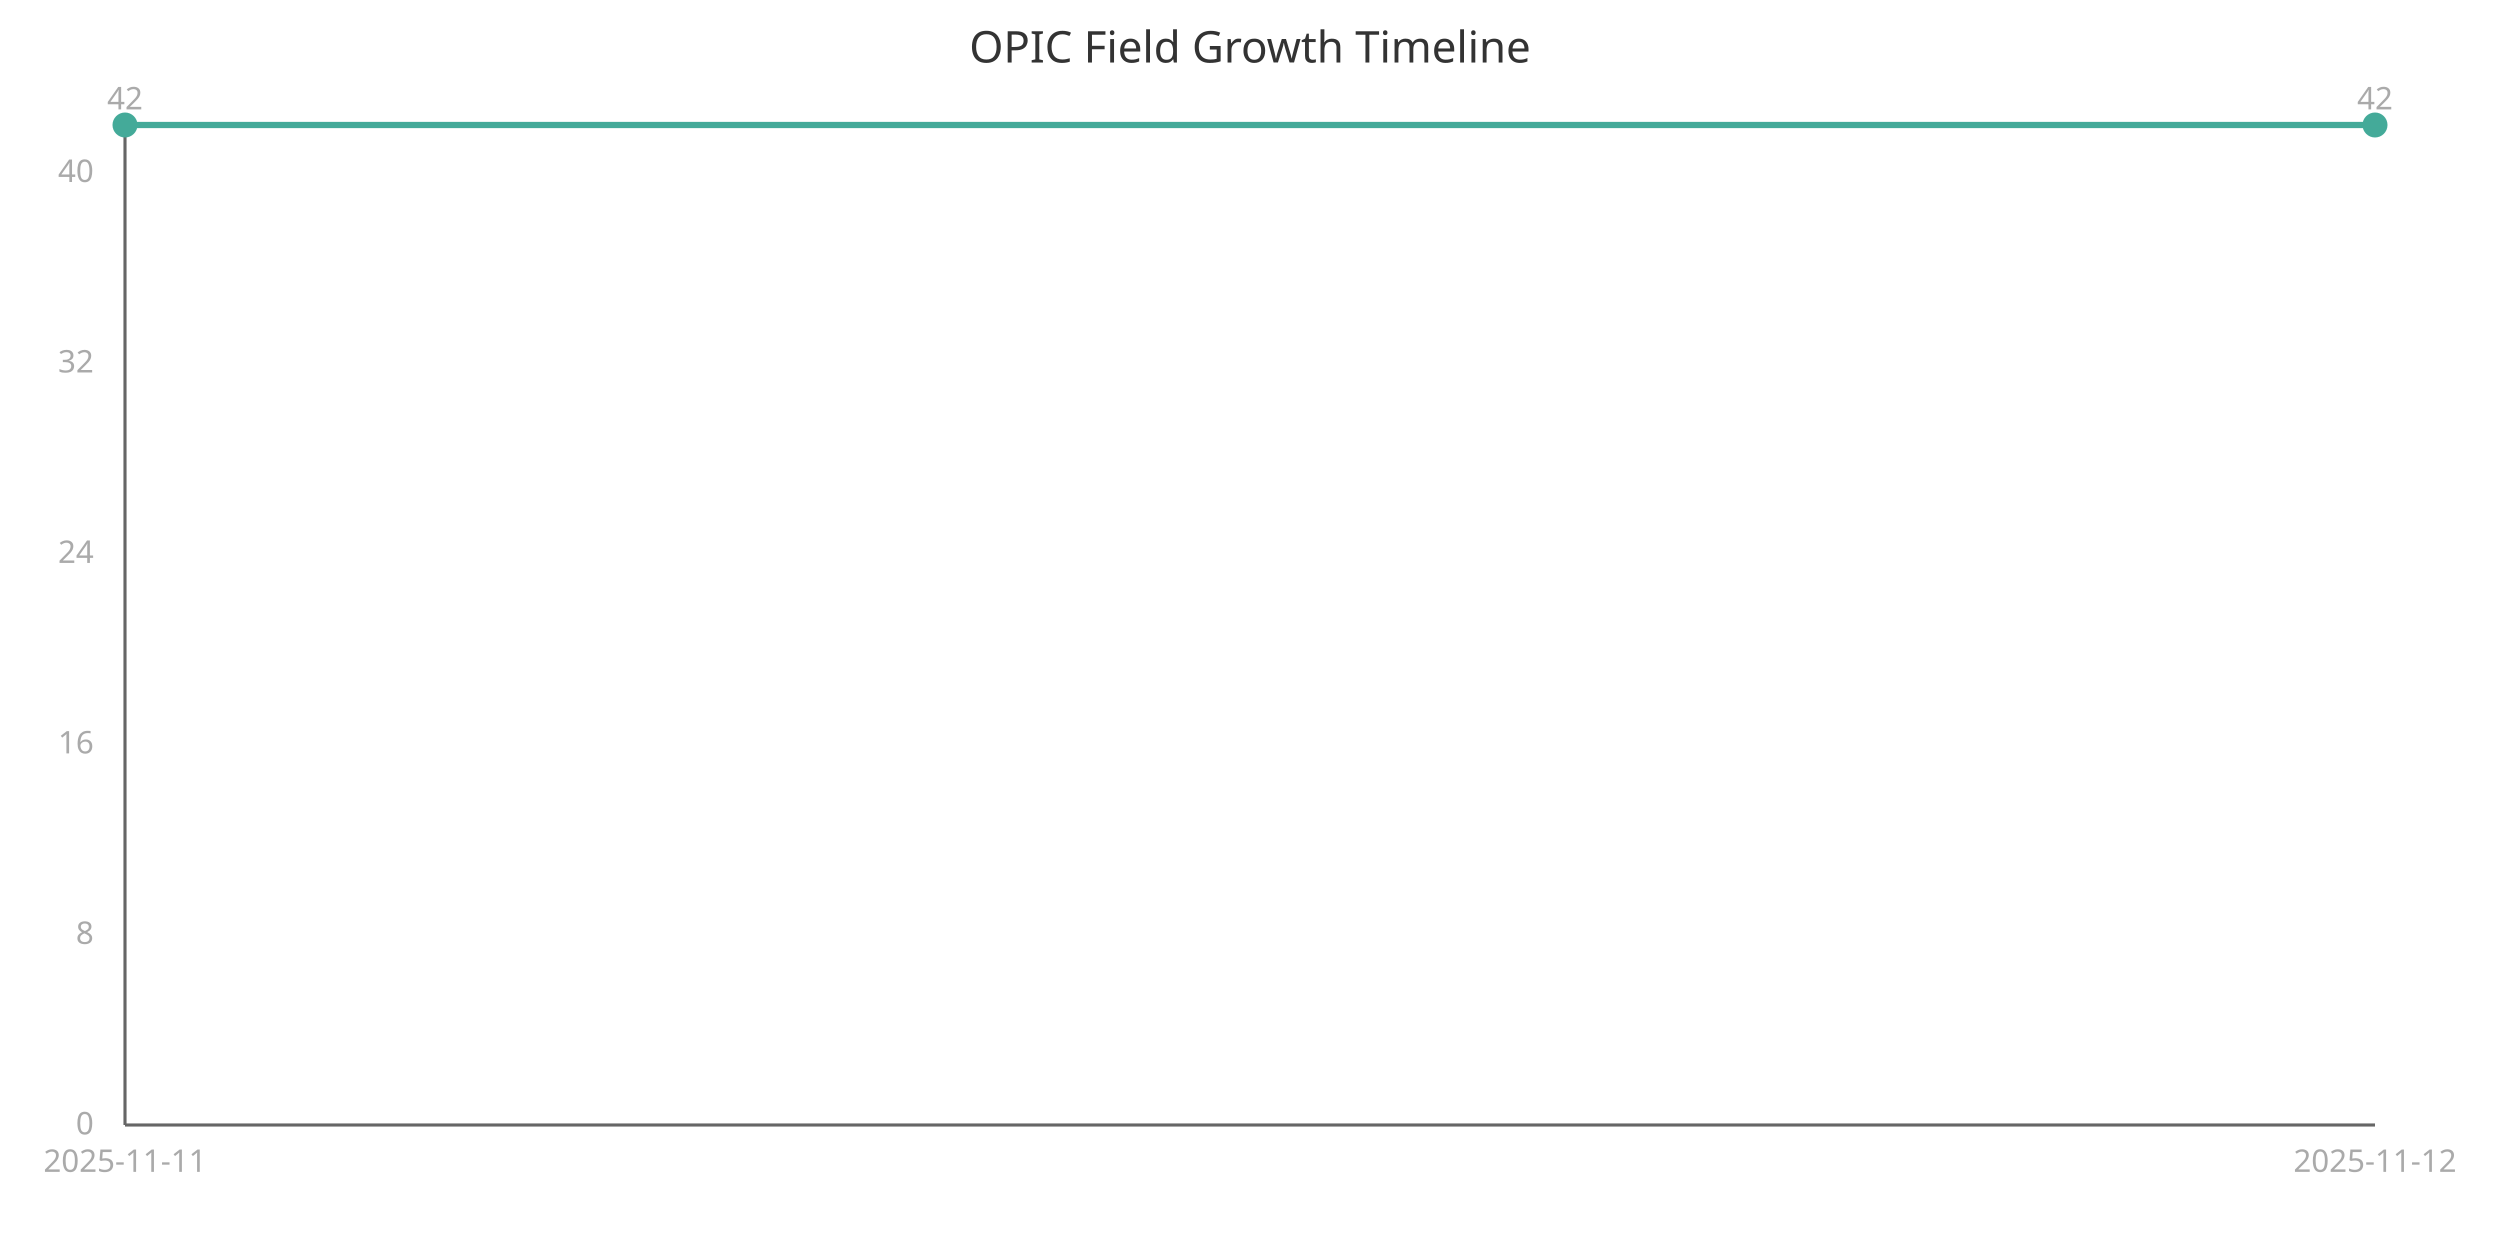
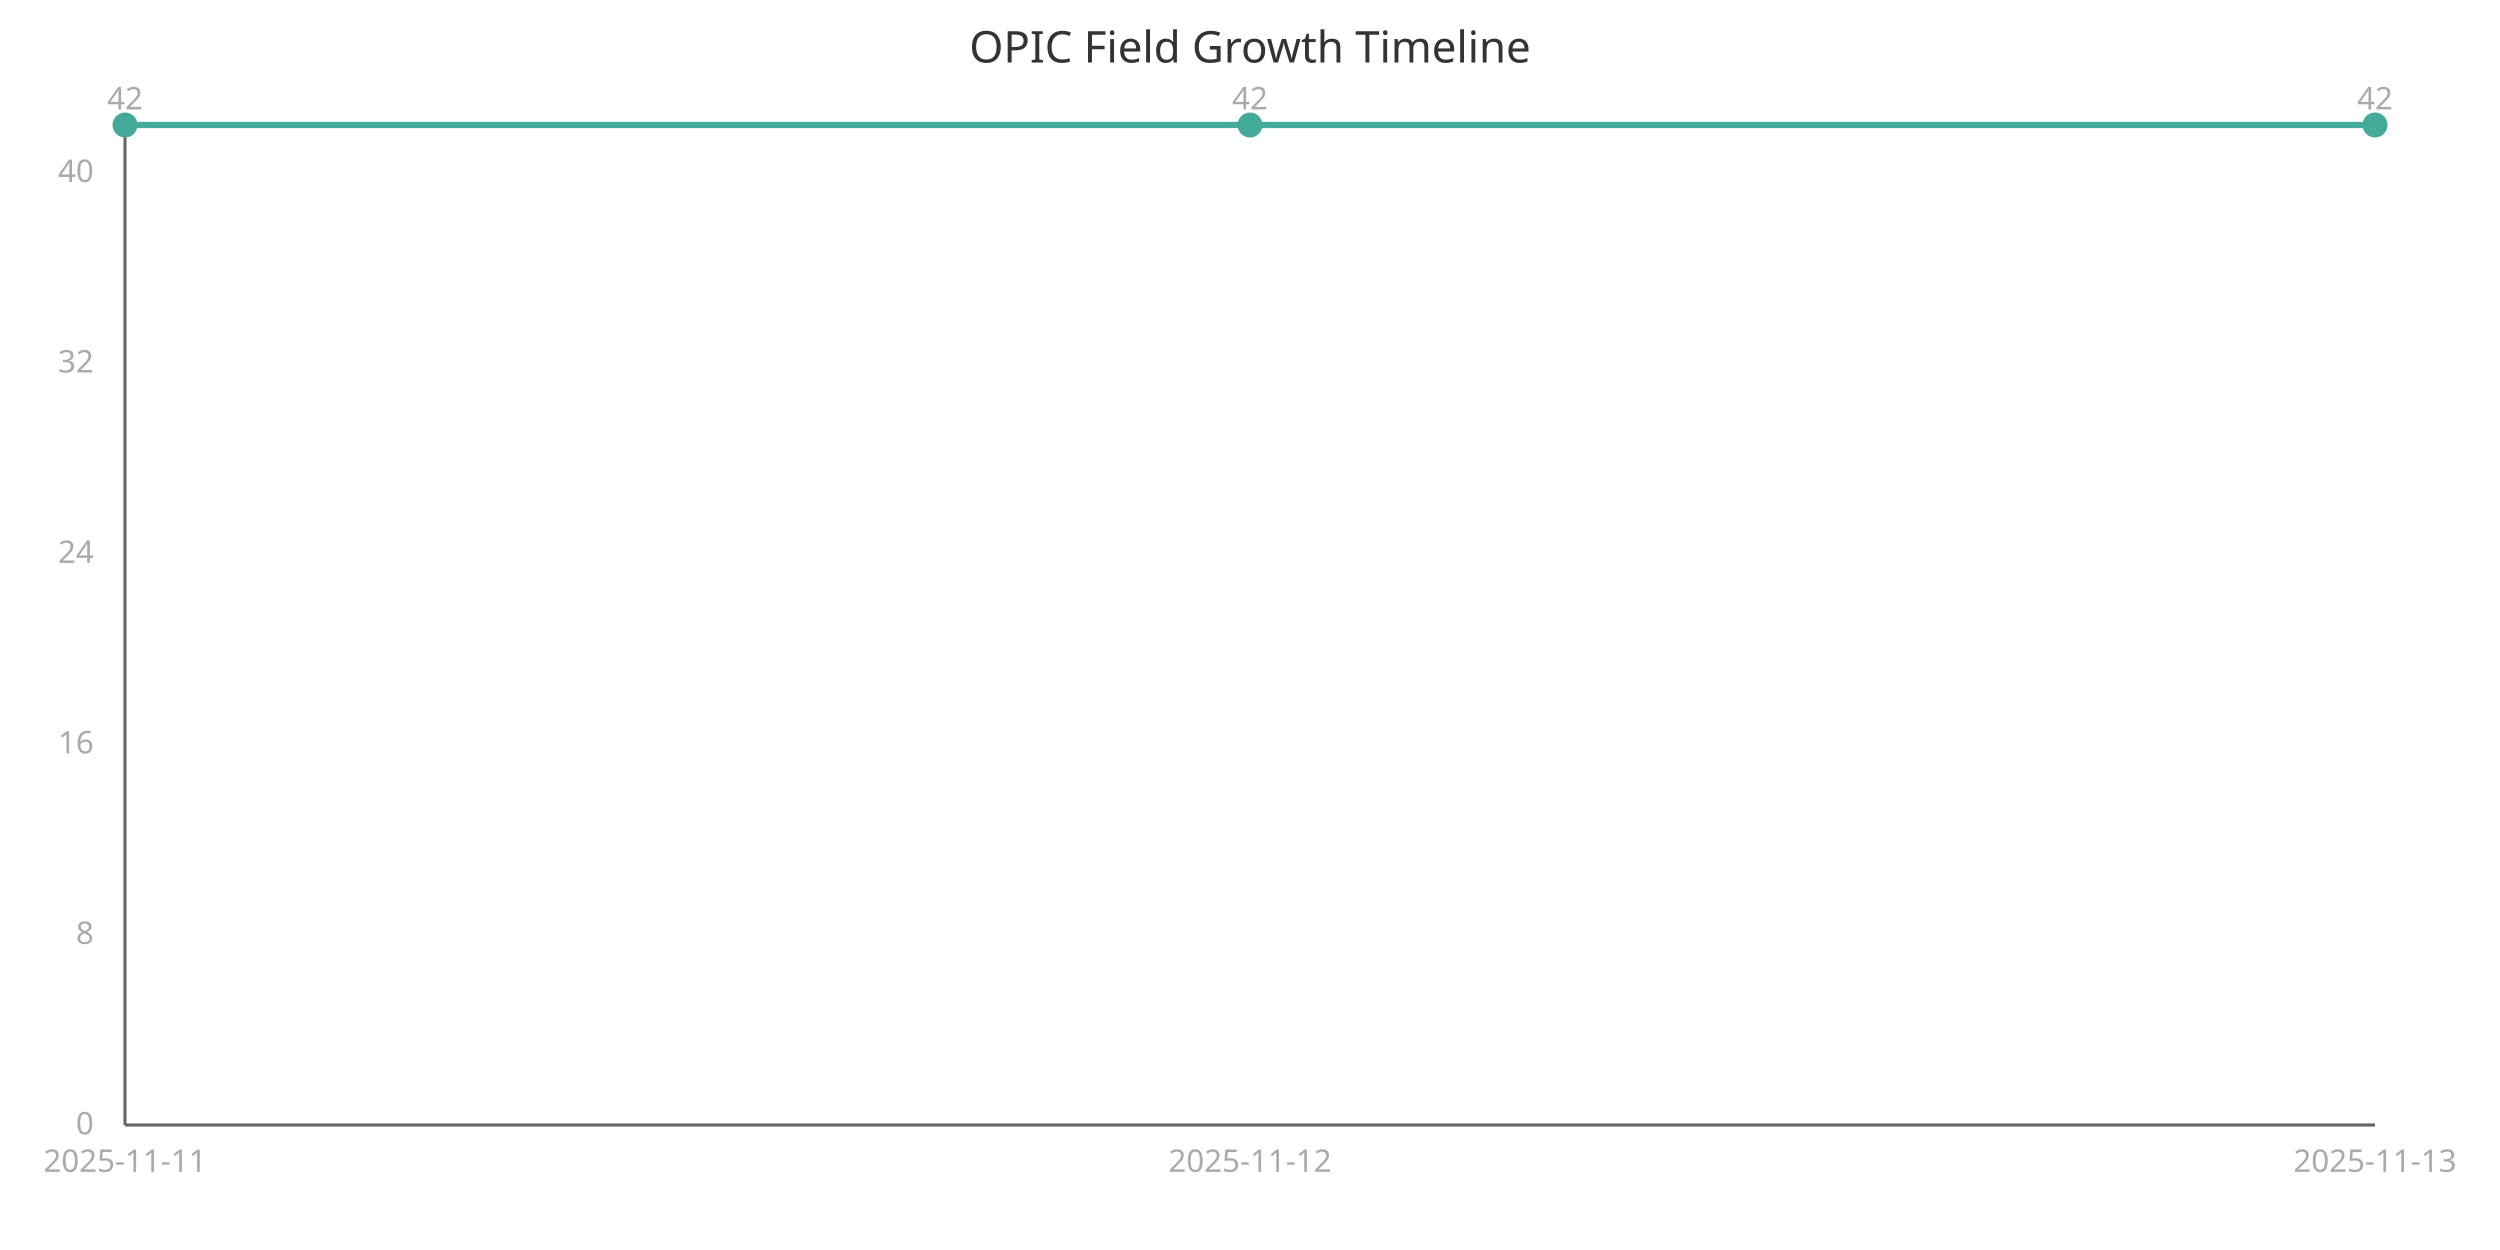
<svg xmlns="http://www.w3.org/2000/svg" width="800" height="400" viewBox="0 0 800 400">
  <style>
    .axis{stroke:#666;stroke-width:1}
    .line{stroke:#4a9;stroke-width:2;fill:none}
    .point{fill:#4a9;r:4}
    .label{font:10px sans-serif;fill:#aaa}
    .title{font:14px sans-serif;fill:#333}
  </style>
  <text x="400" y="20" class="title" text-anchor="middle">OPIC Field Growth Timeline</text>
  <line x1="40" y1="40" x2="40" y2="360" class="axis" />
  <line x1="40" y1="360" x2="760" y2="360" class="axis" />
-   <path d="M 40.0,40.0 L 760.0,40.0" class="line" />
+   <path d="M 40.0,40.0 L 400.0,40.0 L 760.0,40.0" class="line" />
  <circle cx="40.0" cy="40.0" class="point" />
  <text x="40.0" y="375" class="label" text-anchor="middle">2025-11-11</text>
  <text x="40.0" y="35.0" class="label" text-anchor="middle">42</text>
+   <circle cx="400.0" cy="40.0" class="point" />
+   <text x="400.0" y="375" class="label" text-anchor="middle">2025-11-12</text>
+   <text x="400.0" y="35.0" class="label" text-anchor="middle">42</text>
  <circle cx="760.0" cy="40.0" class="point" />
-   <text x="760.0" y="375" class="label" text-anchor="middle">2025-11-12</text>
+   <text x="760.0" y="375" class="label" text-anchor="middle">2025-11-13</text>
  <text x="760.0" y="35.0" class="label" text-anchor="middle">42</text>
  <text x="30" y="363.0" class="label" text-anchor="end">0</text>
  <text x="30" y="302.048" class="label" text-anchor="end">8</text>
  <text x="30" y="241.095" class="label" text-anchor="end">16</text>
  <text x="30" y="180.143" class="label" text-anchor="end">24</text>
  <text x="30" y="119.19" class="label" text-anchor="end">32</text>
  <text x="30" y="58.238" class="label" text-anchor="end">40</text>
</svg>
